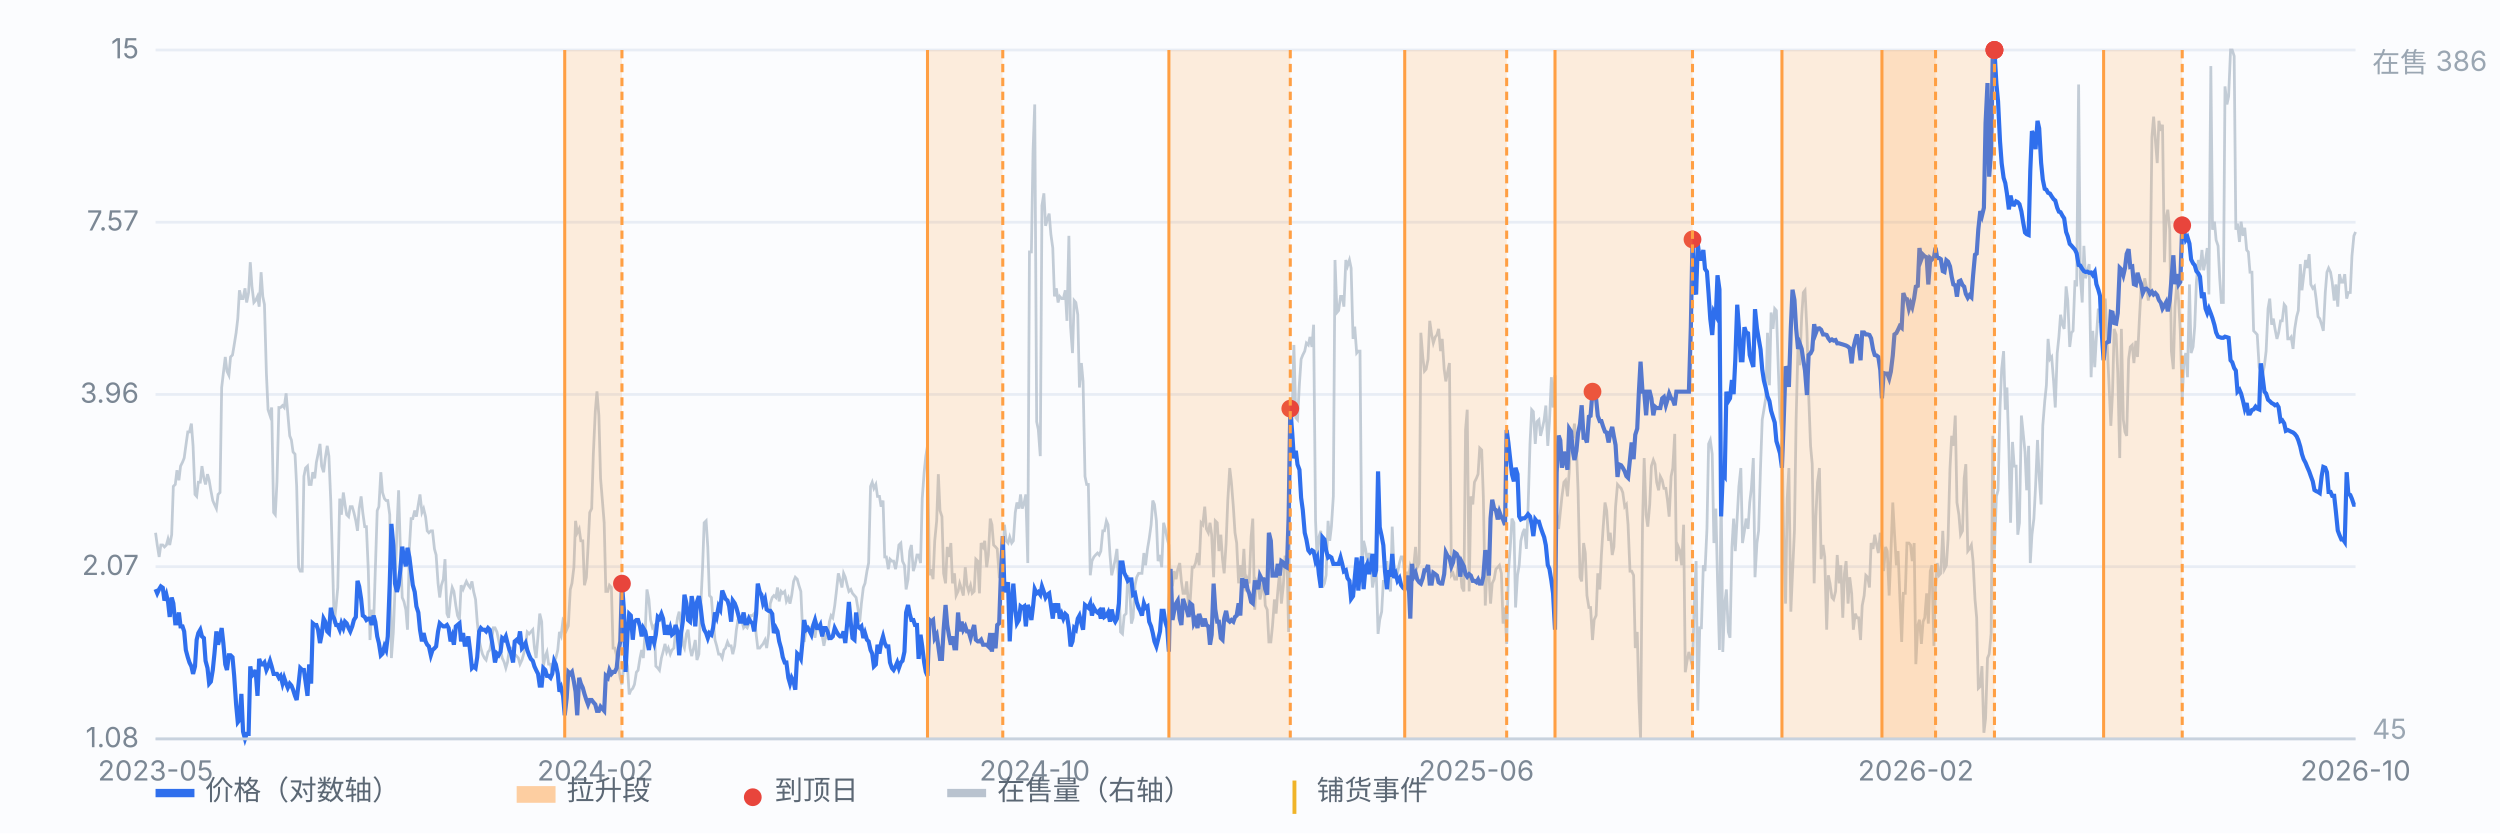
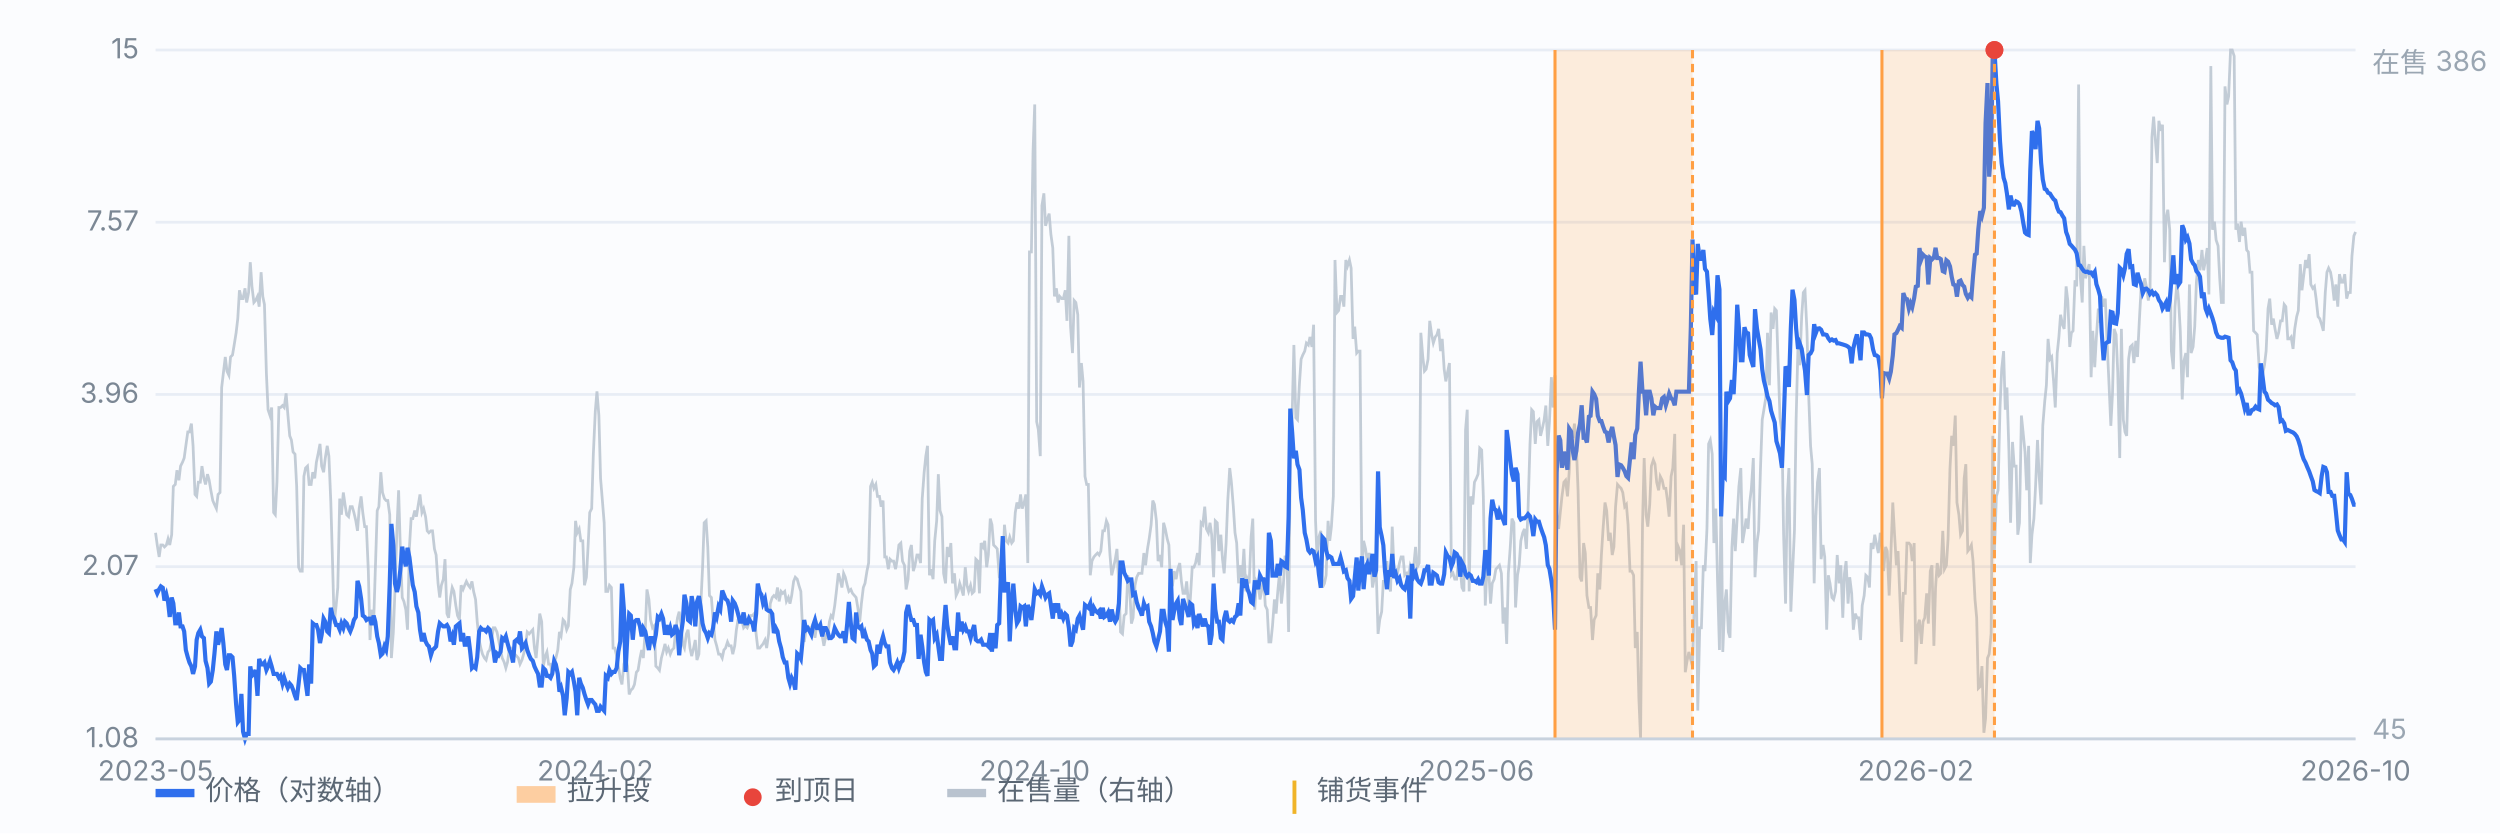
<svg xmlns="http://www.w3.org/2000/svg" viewBox="0 0 900 300" preserveAspectRatio="xMidYMid meet" style="width:100%;max-width:900px;height:auto;display:block" font-family="-apple-system,Segoe UI,Microsoft YaHei,sans-serif" font-size="10">
  <rect x="0" y="0" width="900" height="300" fill="#fbfcfe" />
  <line x1="56" y1="266.0" x2="848" y2="266.0" stroke="#e8edf5" stroke-width="1" />
  <text x="50" y="269.0" text-anchor="end" fill="#7b8794">1.08</text>
  <line x1="56" y1="204.0" x2="848" y2="204.0" stroke="#e8edf5" stroke-width="1" />
  <text x="50" y="207.0" text-anchor="end" fill="#7b8794">2.07</text>
  <line x1="56" y1="142.0" x2="848" y2="142.0" stroke="#e8edf5" stroke-width="1" />
  <text x="50" y="145.0" text-anchor="end" fill="#7b8794">3.96</text>
  <line x1="56" y1="80.0" x2="848" y2="80.0" stroke="#e8edf5" stroke-width="1" />
  <text x="50" y="83.0" text-anchor="end" fill="#7b8794">7.57</text>
  <line x1="56" y1="18.0" x2="848" y2="18.0" stroke="#e8edf5" stroke-width="1" />
  <text x="50" y="21.0" text-anchor="end" fill="#7b8794">15</text>
  <path d="M56.0 191.8 L56.6 196.2 L57.3 200.5 L57.9 196.2 L58.6 196.2 L59.2 196.9 L59.9 196.2 L60.5 194.0 L61.1 196.2 L61.8 192.5 L62.4 175.1 L63.1 174.4 L63.7 169.3 L64.4 172.9 L65.0 167.8 L65.7 166.4 L66.3 164.9 L66.9 160.5 L67.6 155.5 L68.2 155.5 L68.9 152.5 L69.5 160.5 L70.2 178.0 L70.8 178.7 L71.4 173.6 L72.1 173.6 L72.7 167.8 L73.4 172.2 L74.0 174.4 L74.7 170.7 L75.3 172.9 L75.9 176.5 L76.6 180.2 L77.2 181.6 L77.9 183.1 L78.5 178.0 L79.2 177.3 L79.8 139.5 L80.4 134.4 L81.1 128.5 L81.7 133.6 L82.4 135.1 L83.0 128.5 L83.7 127.8 L84.3 124.2 L85.0 119.8 L85.6 114.7 L86.2 104.5 L86.9 107.5 L87.5 107.5 L88.2 103.8 L88.8 108.9 L89.5 105.3 L90.1 94.4 L90.7 103.1 L91.4 108.9 L92.0 108.2 L92.7 106.7 L93.3 110.4 L94.0 98.0 L94.6 106.7 L95.2 109.6 L95.9 134.4 L96.5 147.5 L97.2 149.6 L97.8 146.7 L98.5 184.5 L99.1 185.3 L99.7 173.6 L100.4 146.7 L101.0 146.7 L101.7 146.0 L102.3 146.7 L103.0 141.6 L103.6 148.9 L104.3 156.9 L104.9 158.4 L105.5 162.7 L106.2 163.5 L106.8 175.1 L107.5 204.2 L108.1 205.6 L108.8 205.6 L109.4 171.5 L110.0 168.5 L110.7 167.8 L111.3 174.4 L112.0 174.4 L112.6 170.0 L113.3 172.2 L113.9 166.4 L114.5 163.5 L115.2 159.8 L115.8 167.8 L116.5 170.0 L117.1 164.9 L117.8 160.5 L118.4 164.2 L119.1 180.9 L119.7 202.0 L120.3 224.5 L121.0 218.0 L121.6 211.5 L122.3 179.5 L122.9 185.3 L123.6 177.3 L124.2 181.6 L124.8 185.3 L125.5 186.0 L126.1 182.4 L126.8 182.4 L127.4 184.5 L128.1 187.5 L128.7 191.1 L129.3 183.1 L130.0 178.7 L130.6 184.5 L131.3 189.6 L131.9 189.6 L132.6 205.6 L133.2 230.4 L133.8 219.5 L134.5 224.5 L135.1 205.6 L135.8 183.8 L136.4 182.4 L137.1 170.0 L137.7 177.3 L138.4 179.5 L139.0 180.2 L139.6 180.2 L140.3 185.3 L140.9 236.9 L141.6 227.5 L142.2 212.2 L142.9 190.4 L143.5 176.5 L144.1 196.9 L144.8 215.1 L145.4 216.5 L146.1 219.5 L146.7 226.7 L147.4 196.9 L148.0 186.7 L148.6 186.7 L149.3 183.8 L149.9 186.0 L150.6 181.6 L151.2 178.0 L151.9 184.5 L152.5 183.1 L153.2 186.0 L153.8 191.1 L154.4 191.8 L155.1 191.1 L155.7 191.1 L156.4 197.6 L157.0 199.8 L157.7 210.0 L158.3 215.1 L158.9 210.7 L159.6 208.5 L160.2 201.3 L160.9 220.9 L161.5 222.4 L162.2 215.1 L162.8 211.5 L163.4 212.9 L164.1 218.0 L164.7 221.6 L165.4 223.1 L166.0 210.7 L166.7 212.2 L167.3 210.7 L167.9 209.3 L168.6 210.7 L169.2 211.5 L169.9 209.3 L170.5 212.9 L171.2 215.8 L171.8 223.8 L172.5 230.4 L173.1 233.3 L173.7 235.5 L174.4 236.9 L175.0 237.6 L175.7 234.7 L176.3 234.0 L177.0 230.4 L177.6 226.0 L178.2 226.0 L178.9 227.5 L179.5 230.4 L180.2 234.0 L180.8 236.9 L181.5 238.4 L182.1 240.5 L182.7 238.4 L183.4 233.3 L184.0 233.3 L184.7 233.3 L185.3 235.5 L186.0 236.2 L186.6 236.9 L187.2 239.1 L187.9 237.6 L188.5 235.5 L189.2 232.5 L189.8 227.5 L190.5 228.2 L191.1 227.5 L191.8 226.7 L192.4 233.3 L193.0 236.9 L193.7 228.9 L194.3 220.9 L195.0 223.8 L195.6 239.8 L196.3 236.2 L196.9 234.7 L197.5 239.1 L198.2 239.1 L198.8 242.7 L199.5 238.4 L200.1 236.9 L200.8 234.0 L201.4 227.5 L202.0 228.9 L202.7 223.1 L203.3 223.8 L204.0 226.7 L204.6 225.3 L205.3 212.2 L205.9 210.0 L206.6 204.2 L207.2 187.5 L207.8 191.8 L208.5 190.4 L209.1 194.7 L209.8 194.7 L210.4 210.7 L211.1 207.8 L211.7 196.9 L212.3 184.5 L213.0 183.1 L213.6 163.5 L214.3 148.2 L214.9 140.9 L215.6 149.6 L216.2 172.2 L216.8 179.5 L217.5 188.2 L218.1 212.9 L218.8 212.9 L219.4 210.7 L220.1 211.5 L220.7 233.3 L221.3 233.3 L222.0 236.2 L222.6 239.8 L223.3 244.2 L223.9 246.4 L224.6 239.1 L225.2 236.9 L225.9 239.8 L226.5 250.0 L227.1 248.5 L227.8 247.8 L228.4 246.4 L229.1 242.0 L229.7 241.3 L230.4 236.9 L231.0 234.0 L231.6 236.9 L232.3 226.7 L232.9 212.2 L233.6 215.8 L234.2 223.1 L234.9 226.0 L235.5 225.3 L236.1 239.8 L236.8 240.5 L237.4 241.3 L238.1 236.9 L238.7 234.7 L239.4 231.8 L240.0 234.7 L240.6 233.3 L241.3 235.5 L241.9 234.0 L242.6 233.3 L243.2 227.5 L243.9 222.4 L244.5 220.2 L245.2 225.3 L245.8 231.8 L246.4 233.3 L247.1 228.2 L247.7 226.7 L248.4 233.3 L249.0 236.2 L249.7 233.3 L250.3 230.4 L250.9 237.6 L251.6 235.5 L252.2 219.5 L252.9 204.9 L253.5 188.2 L254.2 187.5 L254.8 196.9 L255.4 214.4 L256.1 215.1 L256.7 223.1 L257.4 230.4 L258.0 232.5 L258.7 235.5 L259.3 235.5 L260.0 236.9 L260.6 234.0 L261.2 233.3 L261.9 231.1 L262.5 232.5 L263.2 232.5 L263.8 235.5 L264.5 232.5 L265.1 226.7 L265.7 223.1 L266.4 222.4 L267.0 223.1 L267.7 226.0 L268.3 225.3 L269.0 226.0 L269.6 224.5 L270.2 221.6 L270.9 221.6 L271.5 220.9 L272.2 228.2 L272.8 233.3 L273.5 233.3 L274.1 232.5 L274.7 231.8 L275.4 230.4 L276.0 233.3 L276.7 228.2 L277.3 217.3 L278.0 215.1 L278.6 214.4 L279.3 215.1 L279.9 211.5 L280.5 216.5 L281.2 212.9 L281.8 213.6 L282.5 212.9 L283.1 216.5 L283.8 215.1 L284.4 217.3 L285.0 214.4 L285.7 209.3 L286.3 207.8 L287.0 208.5 L287.6 210.7 L288.3 212.9 L288.9 226.0 L289.5 231.1 L290.2 226.7 L290.8 226.7 L291.5 226.0 L292.1 227.5 L292.8 224.5 L293.4 229.6 L294.1 224.5 L294.7 226.0 L295.3 227.5 L296.0 228.9 L296.6 232.5 L297.3 228.9 L297.9 229.6 L298.6 223.8 L299.2 221.6 L299.8 222.4 L300.5 218.0 L301.1 212.9 L301.8 206.4 L302.4 208.5 L303.1 211.5 L303.7 206.4 L304.3 207.8 L305.0 210.7 L305.6 212.9 L306.3 212.2 L306.9 213.6 L307.6 214.4 L308.2 215.1 L308.8 218.7 L309.5 223.8 L310.1 217.3 L310.8 211.5 L311.4 210.0 L312.1 205.6 L312.7 202.7 L313.4 175.1 L314.0 173.6 L314.6 175.8 L315.3 174.4 L315.9 178.7 L316.6 178.7 L317.2 182.4 L317.9 180.2 L318.5 200.5 L319.1 200.5 L319.8 204.9 L320.4 201.3 L321.1 202.0 L321.7 202.0 L322.4 204.9 L323.0 201.3 L323.6 196.2 L324.3 195.5 L324.9 202.0 L325.6 203.5 L326.2 212.2 L326.9 208.5 L327.5 198.4 L328.1 196.2 L328.8 205.6 L329.4 203.5 L330.1 199.8 L330.7 199.8 L331.4 202.7 L332.0 179.5 L332.7 170.0 L333.3 164.2 L333.9 160.5 L334.6 207.1 L335.2 204.9 L335.9 208.5 L336.5 194.7 L337.2 187.5 L337.8 170.7 L338.4 183.8 L339.1 186.0 L339.7 206.4 L340.4 210.0 L341.0 196.9 L341.7 200.5 L342.3 195.5 L342.9 210.0 L343.6 206.4 L344.2 214.4 L344.9 212.9 L345.5 210.0 L346.2 212.2 L346.8 214.4 L347.5 204.2 L348.1 210.7 L348.7 212.9 L349.4 210.7 L350.0 213.6 L350.7 212.9 L351.3 201.3 L352.0 202.0 L352.6 213.6 L353.2 195.5 L353.9 196.9 L354.5 194.7 L355.2 204.2 L355.8 199.8 L356.5 186.7 L357.1 188.9 L357.7 196.2 L358.4 196.9 L359.0 197.6 L359.7 207.1 L360.3 206.4 L361.0 205.6 L361.6 188.9 L362.2 194.7 L362.9 195.5 L363.5 193.3 L364.2 195.5 L364.8 194.7 L365.5 184.5 L366.1 180.9 L366.8 183.1 L367.4 178.0 L368.0 183.1 L368.7 180.9 L369.3 178.0 L370.0 202.7 L370.6 90.7 L371.3 90.7 L371.9 54.4 L372.5 37.6 L373.2 151.8 L373.8 154.7 L374.5 164.2 L375.1 74.0 L375.8 69.6 L376.4 81.3 L377.0 79.1 L377.7 76.9 L378.3 84.2 L379.0 89.3 L379.6 106.7 L380.3 103.8 L380.9 108.9 L381.5 106.7 L382.2 107.5 L382.8 107.5 L383.5 104.5 L384.1 115.5 L384.8 84.9 L385.4 117.6 L386.1 127.1 L386.7 108.2 L387.3 108.9 L388.0 113.3 L388.6 139.5 L389.3 130.7 L389.9 137.3 L390.6 171.5 L391.2 174.4 L391.8 174.4 L392.5 207.1 L393.1 202.0 L393.8 200.5 L394.4 199.8 L395.1 199.1 L395.7 199.8 L396.3 198.4 L397.0 191.1 L397.6 191.1 L398.3 187.5 L398.9 188.9 L399.6 199.8 L400.2 207.1 L400.9 204.2 L401.5 201.3 L402.1 197.6 L402.8 210.7 L403.4 227.5 L404.1 228.2 L404.7 221.6 L405.4 220.9 L406.0 207.1 L406.6 210.0 L407.3 224.5 L407.9 222.4 L408.6 210.7 L409.2 207.8 L409.9 206.4 L410.5 206.4 L411.1 206.4 L411.8 199.1 L412.4 203.5 L413.1 197.6 L413.7 194.0 L414.4 188.9 L415.0 180.2 L415.6 181.6 L416.3 187.5 L416.9 202.0 L417.6 199.8 L418.2 204.2 L418.9 188.2 L419.5 190.4 L420.2 194.0 L420.8 196.2 L421.4 211.5 L422.1 210.7 L422.7 205.6 L423.4 208.5 L424.0 204.9 L424.7 202.7 L425.3 209.3 L425.9 213.6 L426.6 213.6 L427.2 209.3 L427.9 218.0 L428.5 215.8 L429.2 204.2 L429.8 204.2 L430.4 202.7 L431.1 199.1 L431.7 203.5 L432.4 188.2 L433.0 188.9 L433.7 182.4 L434.3 190.4 L435.0 191.8 L435.6 188.2 L436.2 192.5 L436.9 207.8 L437.5 187.5 L438.2 188.2 L438.8 198.4 L439.5 192.5 L440.1 201.3 L440.7 206.4 L441.4 195.5 L442.0 180.2 L442.7 168.5 L443.3 173.6 L444.0 182.4 L444.6 191.8 L445.2 195.5 L445.9 210.0 L446.5 203.5 L447.2 207.8 L447.8 197.6 L448.5 212.9 L449.1 208.5 L449.7 210.0 L450.4 193.3 L451.0 186.7 L451.7 219.5 L452.3 209.3 L453.0 210.7 L453.6 215.8 L454.3 212.2 L454.9 207.8 L455.5 218.0 L456.2 219.5 L456.8 231.1 L457.5 231.1 L458.1 225.3 L458.8 215.8 L459.4 220.9 L460.0 212.9 L460.7 205.6 L461.3 217.3 L462.0 210.7 L462.6 200.5 L463.3 200.5 L463.9 227.5 L464.5 163.5 L465.2 148.2 L465.8 124.2 L466.5 150.4 L467.1 151.1 L467.8 138.0 L468.4 129.3 L469.0 127.8 L469.7 126.4 L470.3 123.5 L471.0 124.2 L471.6 121.3 L472.3 124.9 L472.9 116.9 L473.6 187.5 L474.2 202.0 L474.8 193.3 L475.5 191.1 L476.1 211.5 L476.8 210.0 L477.4 207.1 L478.1 187.5 L478.7 194.7 L479.3 189.6 L480.0 178.7 L480.6 93.6 L481.3 112.5 L481.9 111.8 L482.6 106.7 L483.2 106.7 L483.8 110.4 L484.5 93.6 L485.1 95.8 L485.8 93.6 L486.4 96.5 L487.1 122.0 L487.7 117.6 L488.4 127.1 L489.0 126.4 L489.6 126.4 L490.3 206.4 L490.9 194.7 L491.6 197.6 L492.2 202.0 L492.9 199.1 L493.5 201.3 L494.1 211.5 L494.8 207.8 L495.4 204.2 L496.1 228.2 L496.7 223.1 L497.4 220.2 L498.0 209.3 L498.6 209.3 L499.3 202.0 L499.9 210.7 L500.6 212.9 L501.2 189.6 L501.9 206.4 L502.5 206.4 L503.1 206.4 L503.8 202.7 L504.4 200.5 L505.1 200.5 L505.7 207.1 L506.4 206.4 L507.0 208.5 L507.7 203.5 L508.3 204.9 L508.9 204.2 L509.6 196.9 L510.2 204.2 L510.9 202.7 L511.5 119.8 L512.2 128.5 L512.8 133.6 L513.4 132.9 L514.1 129.3 L514.7 115.5 L515.4 120.5 L516.0 123.5 L516.7 121.3 L517.3 120.5 L517.9 118.4 L518.6 126.4 L519.2 122.0 L519.9 132.9 L520.5 137.3 L521.2 133.6 L521.8 130.7 L522.5 207.1 L523.1 206.4 L523.7 208.5 L524.4 208.5 L525.0 202.0 L525.7 204.9 L526.3 211.5 L527.0 212.9 L527.6 154.7 L528.2 147.5 L528.9 212.9 L529.5 178.7 L530.2 181.6 L530.8 173.6 L531.5 172.2 L532.1 170.7 L532.7 161.3 L533.4 162.0 L534.0 178.7 L534.7 218.0 L535.3 204.9 L536.0 206.4 L536.6 217.3 L537.2 210.0 L537.9 208.5 L538.5 204.9 L539.2 204.2 L539.8 203.5 L540.5 206.4 L541.1 224.5 L541.8 218.7 L542.4 231.8 L543.0 206.4 L543.7 196.9 L544.3 186.7 L545.0 188.2 L545.6 218.7 L546.3 207.1 L546.9 203.5 L547.5 194.7 L548.2 191.8 L548.8 190.4 L549.5 197.6 L550.1 183.1 L550.8 159.8 L551.4 147.5 L552.0 148.2 L552.7 159.8 L553.3 151.8 L554.0 151.1 L554.6 156.9 L555.3 154.0 L555.9 151.1 L556.5 146.0 L557.2 160.5 L557.8 151.8 L558.5 135.8 L559.1 146.7 L559.8 135.1 L560.4 184.5 L561.1 190.4 L561.7 184.5 L562.3 178.7 L563.0 173.6 L563.6 172.9 L564.3 178.7 L564.9 170.0 L565.6 154.7 L566.2 157.6 L566.8 152.5 L567.5 161.3 L568.1 176.5 L568.8 207.8 L569.4 209.3 L570.1 195.5 L570.7 199.1 L571.3 214.4 L572.0 218.7 L572.6 218.7 L573.3 230.4 L573.9 223.1 L574.6 221.6 L575.2 206.4 L575.9 212.2 L576.5 199.8 L577.1 190.4 L577.8 180.9 L578.4 183.8 L579.1 194.7 L579.7 191.8 L580.4 199.8 L581.0 196.9 L581.6 182.4 L582.3 174.4 L582.9 175.1 L583.6 175.8 L584.2 177.3 L584.9 182.4 L585.5 181.6 L586.1 188.9 L586.8 205.6 L587.4 205.6 L588.1 207.1 L588.7 233.3 L589.4 227.5 L590.0 251.5 L590.6 266.0 L591.3 188.9 L591.9 164.9 L592.6 185.3 L593.2 189.6 L593.9 181.6 L594.5 167.8 L595.2 165.6 L595.8 167.1 L596.4 173.6 L597.1 176.5 L597.7 171.5 L598.4 172.9 L599.0 175.8 L599.7 175.8 L600.3 180.2 L600.9 186.0 L601.6 171.5 L602.2 168.5 L602.9 156.2 L603.5 202.0 L604.2 196.9 L604.8 198.4 L605.4 203.5 L606.1 188.9 L606.7 242.0 L607.4 237.6 L608.0 234.7 L608.7 237.6 L609.3 239.8 L609.9 218.7 L610.6 202.0 L611.2 255.8 L611.9 226.0 L612.5 226.0 L613.2 203.5 L613.8 205.6 L614.5 190.4 L615.1 159.8 L615.7 158.4 L616.4 163.5 L617.0 195.5 L617.7 183.1 L618.3 208.5 L619.0 234.0 L619.6 175.1 L620.2 234.7 L620.9 217.3 L621.5 212.2 L622.2 227.5 L622.8 229.6 L623.5 196.9 L624.1 186.7 L624.7 198.4 L625.4 186.0 L626.0 175.1 L626.7 168.5 L627.3 195.5 L628.0 191.1 L628.6 186.7 L629.3 190.4 L629.9 180.9 L630.5 175.8 L631.2 164.9 L631.8 207.8 L632.5 195.5 L633.1 191.1 L633.8 167.8 L634.4 151.1 L635.0 147.5 L635.7 143.1 L636.3 119.8 L637.0 138.7 L637.6 112.5 L638.3 118.4 L638.9 111.1 L639.5 111.8 L640.2 132.9 L640.8 150.4 L641.5 155.5 L642.1 192.5 L642.8 217.3 L643.4 179.5 L644.0 168.5 L644.7 220.2 L645.3 206.4 L646.0 191.1 L646.6 151.1 L647.3 123.5 L647.9 131.5 L648.6 114.0 L649.2 105.3 L649.8 104.5 L650.5 119.1 L651.1 141.6 L651.8 160.5 L652.4 167.1 L653.1 210.0 L653.7 186.0 L654.3 173.6 L655.0 168.5 L655.6 201.3 L656.3 196.2 L656.9 200.5 L657.6 226.7 L658.2 207.1 L658.8 210.0 L659.5 215.1 L660.1 215.8 L660.8 212.9 L661.4 199.8 L662.1 210.0 L662.7 203.5 L663.4 222.4 L664.0 206.4 L664.6 202.0 L665.3 217.3 L665.9 207.8 L666.6 213.6 L667.2 226.7 L667.9 220.9 L668.5 222.4 L669.1 222.4 L669.8 230.4 L670.4 218.0 L671.1 214.4 L671.7 207.1 L672.4 207.8 L673.0 211.5 L673.6 195.5 L674.3 197.6 L674.9 192.5 L675.6 196.2 L676.2 199.1 L676.9 191.8 L677.5 196.9 L678.1 205.6 L678.8 196.9 L679.4 198.4 L680.1 214.4 L680.7 199.8 L681.4 180.9 L682.0 191.8 L682.7 203.5 L683.3 198.4 L683.9 213.6 L684.6 231.1 L685.2 213.6 L685.9 213.6 L686.5 195.5 L687.2 195.5 L687.8 196.2 L688.4 202.0 L689.1 195.5 L689.7 239.1 L690.4 225.3 L691.0 223.1 L691.7 231.8 L692.3 223.8 L692.9 222.4 L693.6 213.6 L694.2 224.5 L694.9 205.6 L695.5 203.5 L696.2 232.5 L696.8 211.5 L697.4 202.7 L698.1 207.1 L698.7 206.4 L699.4 191.1 L700.0 204.9 L700.7 203.5 L701.3 194.0 L702.0 168.5 L702.6 156.9 L703.2 160.5 L703.9 149.6 L704.5 180.9 L705.2 185.3 L705.8 192.5 L706.5 191.1 L707.1 172.2 L707.7 167.1 L708.4 198.4 L709.0 197.6 L709.7 196.2 L710.3 202.0 L711.0 215.8 L711.6 222.4 L712.2 247.8 L712.9 247.1 L713.5 239.8 L714.2 263.8 L714.8 258.7 L715.5 236.9 L716.1 235.5 L716.8 228.2 L717.4 156.9 L718.0 198.4 L718.7 178.7 L719.3 176.5 L720.0 146.7 L720.6 132.9 L721.3 126.4 L721.9 147.5 L722.5 139.5 L723.2 162.0 L723.8 188.2 L724.5 159.1 L725.1 167.8 L725.8 167.8 L726.4 192.5 L727.0 188.2 L727.7 149.6 L728.3 155.5 L729.0 162.7 L729.6 176.5 L730.3 160.5 L730.9 202.7 L731.5 192.5 L732.2 186.7 L732.8 175.1 L733.5 158.4 L734.1 171.5 L734.8 181.6 L735.4 153.3 L736.1 144.5 L736.7 138.7 L737.3 122.0 L738.0 129.3 L738.6 128.5 L739.3 137.3 L739.9 146.7 L740.6 127.1 L741.2 121.3 L741.8 113.3 L742.5 116.9 L743.1 118.4 L743.8 103.1 L744.4 108.2 L745.1 124.9 L745.7 119.8 L746.3 119.1 L747.0 100.9 L747.6 103.1 L748.3 30.4 L748.9 99.5 L749.6 108.9 L750.2 88.5 L750.8 100.2 L751.5 97.3 L752.1 95.1 L752.8 135.8 L753.4 119.1 L754.1 132.2 L754.7 121.3 L755.4 111.1 L756.0 116.2 L756.6 106.7 L757.3 110.4 L757.9 107.5 L758.6 124.2 L759.2 137.3 L759.9 153.3 L760.5 141.6 L761.1 118.4 L761.8 120.5 L762.4 134.4 L763.1 164.9 L763.7 118.4 L764.4 151.1 L765.0 155.5 L765.6 156.9 L766.3 129.3 L766.9 124.9 L767.6 124.2 L768.2 130.7 L768.9 122.7 L769.5 128.5 L770.2 114.7 L770.8 103.8 L771.4 104.5 L772.1 100.2 L772.7 103.1 L773.4 108.2 L774.0 104.5 L774.7 49.3 L775.3 42.0 L775.9 50.0 L776.6 58.7 L777.2 43.5 L777.9 47.1 L778.5 44.9 L779.2 94.4 L779.8 78.4 L780.4 75.5 L781.1 82.7 L781.7 126.4 L782.4 132.9 L783.0 110.4 L783.7 101.6 L784.3 108.2 L784.9 119.1 L785.6 143.8 L786.2 130.0 L786.9 127.1 L787.5 135.8 L788.2 102.4 L788.8 127.1 L789.5 124.9 L790.1 117.6 L790.7 101.6 L791.4 93.6 L792.0 97.3 L792.7 90.0 L793.3 97.3 L794.0 93.6 L794.6 89.3 L795.2 106.0 L795.9 23.8 L796.5 82.7 L797.2 79.8 L797.8 86.4 L798.5 88.5 L799.1 100.2 L799.7 108.9 L800.4 108.9 L801.0 31.1 L801.7 37.6 L802.3 34.7 L803.0 18.0 L803.6 18.0 L804.3 20.2 L804.9 82.7 L805.5 80.5 L806.2 87.1 L806.8 79.8 L807.5 84.9 L808.1 82.0 L808.8 90.0 L809.4 90.7 L810.0 98.0 L810.7 98.0 L811.3 119.1 L812.0 119.8 L812.6 120.5 L813.3 132.2 L813.9 133.6 L814.5 135.1 L815.2 131.5 L815.8 126.4 L816.5 111.1 L817.1 107.5 L817.8 116.9 L818.4 114.7 L819.0 118.4 L819.7 122.0 L820.3 119.8 L821.0 115.5 L821.6 115.5 L822.3 109.6 L822.9 110.4 L823.6 122.0 L824.2 122.0 L824.8 121.3 L825.5 125.6 L826.1 118.4 L826.8 114.0 L827.4 111.8 L828.1 95.1 L828.7 104.5 L829.3 99.5 L830.0 93.6 L830.6 96.5 L831.3 91.5 L831.9 102.4 L832.6 103.8 L833.2 103.1 L833.8 107.5 L834.5 114.0 L835.1 114.7 L835.8 116.9 L836.4 119.1 L837.1 105.3 L837.7 98.0 L838.3 96.5 L839.0 98.0 L839.6 101.6 L840.3 108.2 L840.9 102.4 L841.6 110.4 L842.2 98.7 L842.9 101.6 L843.5 101.6 L844.1 98.7 L844.8 107.5 L845.4 105.3 L846.1 105.3 L846.7 92.2 L847.4 84.9 L848.0 83.5" fill="none" stroke="#b9c3cf" stroke-width="1" opacity="0.85" />
  <text x="854" y="26" fill="#9aa6b2">在售 386</text>
  <text x="854" y="266" fill="#9aa6b2">45</text>
  <path d="M56.0 212.1 L56.6 213.6 L57.3 212.1 L57.9 211.1 L58.6 211.6 L59.2 216.2 L59.9 214.1 L60.5 216.7 L61.1 222.1 L61.8 215.1 L62.4 217.2 L63.1 224.4 L63.7 224.4 L64.4 220.5 L65.0 225.5 L65.7 225.5 L66.3 227.3 L66.9 234.0 L67.6 236.6 L68.2 238.5 L68.9 239.9 L69.5 242.6 L70.2 239.9 L70.8 230.3 L71.4 227.9 L72.1 226.7 L72.7 229.1 L73.4 229.7 L74.0 237.9 L74.7 240.5 L75.3 246.1 L75.9 245.4 L76.6 241.2 L77.2 235.3 L77.9 227.3 L78.5 232.1 L79.2 229.1 L79.8 226.1 L80.4 231.5 L81.1 239.2 L81.7 241.2 L82.4 235.9 L83.0 235.9 L83.7 236.6 L84.3 243.3 L85.0 253.6 L85.6 260.0 L86.2 259.2 L86.9 249.8 L87.5 263.4 L88.2 266.0 L88.8 264.2 L89.5 264.2 L90.1 239.9 L90.7 243.3 L91.4 242.6 L92.0 241.2 L92.7 250.5 L93.3 237.2 L94.0 239.2 L94.6 239.2 L95.2 238.5 L95.9 241.2 L96.5 239.9 L97.2 237.9 L97.8 239.9 L98.5 242.6 L99.1 242.6 L99.7 242.6 L100.4 244.0 L101.0 243.3 L101.7 246.1 L102.3 244.0 L103.0 246.1 L103.6 247.6 L104.3 246.1 L104.9 246.8 L105.5 248.3 L106.2 250.5 L106.8 252.0 L107.5 246.1 L108.1 240.5 L108.8 241.2 L109.4 241.2 L110.0 245.4 L110.7 250.5 L111.3 239.2 L112.0 246.1 L112.6 224.4 L113.3 225.0 L113.9 225.0 L114.5 226.7 L115.2 231.5 L115.8 228.5 L116.5 222.7 L117.1 223.8 L117.8 227.3 L118.4 227.9 L119.1 218.8 L119.7 221.6 L120.3 222.7 L121.0 225.0 L121.6 225.0 L122.3 226.7 L122.9 224.4 L123.6 226.1 L124.2 223.8 L124.8 224.4 L125.5 226.1 L126.1 227.3 L126.8 225.5 L127.4 223.2 L128.1 222.1 L128.7 209.1 L129.3 211.1 L130.0 215.6 L130.6 221.6 L131.3 222.1 L131.9 223.2 L132.6 222.7 L133.2 222.7 L133.8 225.0 L134.5 221.6 L135.1 223.8 L135.8 229.1 L136.4 231.5 L137.1 235.9 L137.7 235.3 L138.4 232.7 L139.0 234.0 L139.6 229.1 L140.3 210.1 L140.9 188.6 L141.6 196.3 L142.2 210.1 L142.9 213.1 L143.5 210.6 L144.1 205.3 L144.8 196.8 L145.4 200.7 L146.1 203.9 L146.7 197.2 L147.4 200.7 L148.0 205.7 L148.6 210.6 L149.3 213.1 L149.9 218.3 L150.6 220.5 L151.2 226.7 L151.9 230.9 L152.5 227.9 L153.2 230.9 L153.8 232.1 L154.4 232.7 L155.1 235.9 L155.7 234.0 L156.4 233.4 L157.0 232.7 L157.7 227.3 L158.3 224.4 L158.9 225.0 L159.6 225.5 L160.2 225.5 L160.9 225.0 L161.5 226.1 L162.2 230.9 L162.8 229.1 L163.4 232.1 L164.1 225.5 L164.7 225.0 L165.4 224.4 L166.0 230.9 L166.7 227.9 L167.3 232.1 L167.9 232.1 L168.6 229.1 L169.2 234.0 L169.9 240.5 L170.5 239.9 L171.2 240.5 L171.8 236.6 L172.5 227.3 L173.1 226.1 L173.7 226.7 L174.4 226.7 L175.0 227.3 L175.7 226.1 L176.3 226.7 L177.0 230.3 L177.6 234.0 L178.2 238.5 L178.9 235.3 L179.5 235.9 L180.2 234.6 L180.8 229.7 L181.5 230.3 L182.1 229.1 L182.7 231.5 L183.4 234.0 L184.0 235.3 L184.7 238.5 L185.3 230.9 L186.0 230.3 L186.6 230.9 L187.2 227.3 L187.9 233.4 L188.5 232.7 L189.2 231.5 L189.8 234.0 L190.5 235.9 L191.1 237.2 L191.8 237.9 L192.4 239.9 L193.0 241.2 L193.7 242.6 L194.3 246.8 L195.0 246.8 L195.6 240.5 L196.3 241.2 L196.9 243.3 L197.5 243.3 L198.2 244.0 L198.8 242.6 L199.5 237.9 L200.1 239.2 L200.8 242.6 L201.4 249.0 L202.0 247.6 L202.7 250.5 L203.3 257.5 L204.0 251.3 L204.6 241.9 L205.3 242.6 L205.9 241.9 L206.6 245.4 L207.2 249.0 L207.8 257.5 L208.5 244.0 L209.1 246.1 L209.8 247.6 L210.4 249.8 L211.1 252.0 L211.7 253.6 L212.3 252.0 L213.0 252.0 L213.6 252.8 L214.3 253.6 L214.9 255.9 L215.6 255.9 L216.2 254.4 L216.8 255.1 L217.5 255.9 L218.1 243.3 L218.8 244.0 L219.4 241.2 L220.1 242.6 L220.7 241.9 L221.3 241.9 L222.0 240.5 L222.6 234.6 L223.3 230.9 L223.9 210.1 L224.6 219.4 L225.2 241.9 L225.9 227.9 L226.5 221.0 L227.1 221.6 L227.8 230.3 L228.4 223.8 L229.1 223.2 L229.7 223.2 L230.4 225.5 L231.0 229.1 L231.6 226.1 L232.3 227.3 L232.9 230.3 L233.6 234.0 L234.2 229.7 L234.9 229.7 L235.5 231.5 L236.1 228.5 L236.8 222.1 L237.4 222.7 L238.1 221.0 L238.7 222.7 L239.4 228.5 L240.0 225.0 L240.6 228.5 L241.3 226.1 L241.9 228.5 L242.6 227.9 L243.2 225.0 L243.9 227.3 L244.5 235.9 L245.2 227.9 L245.8 223.8 L246.4 214.1 L247.1 217.2 L247.7 223.2 L248.4 223.8 L249.0 214.6 L249.7 218.8 L250.3 225.5 L250.9 216.7 L251.6 214.6 L252.2 218.3 L252.9 224.4 L253.5 226.7 L254.2 227.9 L254.8 229.7 L255.4 227.9 L256.1 228.5 L256.7 226.1 L257.4 220.5 L258.0 222.1 L258.7 218.3 L259.3 219.4 L260.0 212.6 L260.6 214.1 L261.2 215.6 L261.9 216.2 L262.5 218.3 L263.2 223.8 L263.8 216.2 L264.5 217.2 L265.1 218.8 L265.7 221.0 L266.4 223.8 L267.0 223.8 L267.7 220.5 L268.3 224.4 L269.0 224.4 L269.6 222.7 L270.2 223.8 L270.9 224.4 L271.5 227.3 L272.2 221.0 L272.8 210.1 L273.5 213.1 L274.1 214.1 L274.7 217.2 L275.4 215.6 L276.0 219.4 L276.7 219.9 L277.3 219.9 L278.0 221.0 L278.6 227.9 L279.3 226.1 L279.9 227.3 L280.5 230.9 L281.2 233.4 L281.8 236.6 L282.5 238.5 L283.1 238.5 L283.8 244.0 L284.4 246.1 L285.0 244.0 L285.7 245.4 L286.3 248.3 L287.0 235.3 L287.6 235.9 L288.3 237.2 L288.9 230.9 L289.5 223.2 L290.2 226.7 L290.8 226.1 L291.5 227.3 L292.1 228.5 L292.8 225.0 L293.4 223.2 L294.1 226.1 L294.7 226.1 L295.3 225.0 L296.0 229.1 L296.6 226.1 L297.3 226.1 L297.9 227.3 L298.6 229.7 L299.2 229.7 L299.8 229.1 L300.5 226.1 L301.1 227.3 L301.8 228.5 L302.4 229.1 L303.1 229.1 L303.7 227.3 L304.3 231.5 L305.0 224.4 L305.6 216.7 L306.3 224.4 L306.9 229.7 L307.6 230.3 L308.2 220.5 L308.8 225.5 L309.5 226.1 L310.1 225.5 L310.8 229.7 L311.4 227.9 L312.1 230.3 L312.7 230.9 L313.4 234.0 L314.0 235.3 L314.6 239.9 L315.3 239.2 L315.9 232.1 L316.6 235.3 L317.2 231.5 L317.9 229.1 L318.5 231.5 L319.1 232.7 L319.8 232.7 L320.4 238.5 L321.1 240.5 L321.7 241.2 L322.4 239.9 L323.0 238.5 L323.6 240.5 L324.3 238.5 L324.9 237.9 L325.6 234.6 L326.2 220.5 L326.9 217.8 L327.5 221.0 L328.1 223.2 L328.8 223.2 L329.4 225.0 L330.1 225.0 L330.7 237.2 L331.4 228.5 L332.0 232.7 L332.7 238.5 L333.3 241.9 L333.9 243.3 L334.6 223.2 L335.2 223.8 L335.9 223.2 L336.5 229.7 L337.2 228.5 L337.8 232.7 L338.4 237.2 L339.1 237.2 L339.7 226.7 L340.4 217.8 L341.0 225.0 L341.7 229.1 L342.3 232.1 L342.9 229.1 L343.6 233.4 L344.2 233.4 L344.9 220.5 L345.5 227.3 L346.2 223.8 L346.8 226.7 L347.5 225.5 L348.1 227.3 L348.7 227.3 L349.4 229.7 L350.0 227.3 L350.7 225.0 L351.3 230.3 L352.0 230.9 L352.6 230.9 L353.2 230.3 L353.9 232.1 L354.5 232.1 L355.2 232.1 L355.8 232.7 L356.5 227.9 L357.1 234.6 L357.7 227.9 L358.4 233.4 L359.0 225.0 L359.7 224.4 L360.3 207.2 L361.0 193.0 L361.6 212.6 L362.2 212.6 L362.9 209.6 L363.5 230.9 L364.2 217.2 L364.8 210.1 L365.5 219.4 L366.1 224.4 L366.8 223.2 L367.4 218.3 L368.0 218.8 L368.7 218.3 L369.3 225.5 L370.0 217.8 L370.6 219.4 L371.3 223.2 L371.9 218.3 L372.5 212.1 L373.2 213.6 L373.8 213.1 L374.5 214.1 L375.1 211.1 L375.8 213.1 L376.4 215.1 L377.0 214.1 L377.7 213.6 L378.3 217.8 L379.0 222.7 L379.6 217.2 L380.3 220.5 L380.9 217.2 L381.5 222.7 L382.2 221.0 L382.8 222.7 L383.5 221.0 L384.1 221.6 L384.8 226.1 L385.4 232.7 L386.1 230.9 L386.7 226.1 L387.3 226.7 L388.0 222.7 L388.6 221.6 L389.3 224.4 L389.9 226.7 L390.6 217.8 L391.2 218.3 L391.8 218.8 L392.5 217.2 L393.1 221.6 L393.8 218.8 L394.4 219.9 L395.1 220.5 L395.7 219.9 L396.3 222.7 L397.0 218.8 L397.6 222.1 L398.3 221.6 L398.9 220.5 L399.6 223.8 L400.2 219.4 L400.9 222.7 L401.5 223.8 L402.1 222.7 L402.8 217.2 L403.4 202.5 L404.1 202.5 L404.7 206.2 L405.4 207.6 L406.0 209.1 L406.6 208.6 L407.3 208.6 L407.9 214.1 L408.6 213.6 L409.2 216.7 L409.9 218.8 L410.5 219.9 L411.1 221.6 L411.8 217.2 L412.4 218.8 L413.1 218.3 L413.7 223.8 L414.4 225.5 L415.0 227.9 L415.6 230.9 L416.3 232.7 L416.9 230.3 L417.6 227.3 L418.2 219.9 L418.9 219.9 L419.5 223.8 L420.2 226.1 L420.8 234.6 L421.4 204.8 L422.1 223.2 L422.7 219.9 L423.4 217.2 L424.0 216.2 L424.7 222.7 L425.3 225.0 L425.9 215.6 L426.6 217.8 L427.2 219.4 L427.9 222.1 L428.5 217.2 L429.2 217.8 L429.8 224.4 L430.4 223.2 L431.1 226.1 L431.7 221.0 L432.4 223.2 L433.0 225.5 L433.7 222.7 L434.3 225.0 L435.0 225.5 L435.6 232.1 L436.2 228.5 L436.9 210.1 L437.5 219.4 L438.2 223.8 L438.8 223.8 L439.5 229.7 L440.1 230.3 L440.7 222.7 L441.4 219.9 L442.0 223.2 L442.7 223.8 L443.3 223.2 L444.0 223.8 L444.6 222.1 L445.2 221.6 L445.9 217.2 L446.5 221.6 L447.2 208.1 L447.8 211.6 L448.5 208.6 L449.1 212.1 L449.7 213.6 L450.4 216.7 L451.0 217.2 L451.7 209.6 L452.3 209.6 L453.0 212.1 L453.6 207.2 L454.3 208.6 L454.9 208.6 L455.5 212.1 L456.2 214.1 L456.8 191.8 L457.5 194.7 L458.1 207.2 L458.8 207.2 L459.4 207.2 L460.0 203.0 L460.7 207.2 L461.3 202.0 L462.0 202.5 L462.6 203.9 L463.3 204.3 L463.9 186.2 L464.5 147.1 L465.2 155.9 L465.8 165.0 L466.5 162.3 L467.1 167.2 L467.8 169.1 L468.4 179.2 L469.0 183.6 L469.7 191.8 L470.3 194.2 L471.0 198.1 L471.6 198.9 L472.3 198.1 L472.9 198.5 L473.6 202.0 L474.2 200.7 L474.8 206.7 L475.5 211.6 L476.1 193.4 L476.8 194.2 L477.4 198.1 L478.1 200.7 L478.7 200.3 L479.3 200.7 L480.0 203.0 L480.6 203.0 L481.3 203.0 L481.9 203.0 L482.6 200.7 L483.2 203.0 L483.8 205.7 L484.5 205.3 L485.1 208.1 L485.8 209.1 L486.4 215.6 L487.1 214.6 L487.7 208.1 L488.4 200.7 L489.0 212.6 L489.6 204.8 L490.3 200.3 L490.9 212.1 L491.6 204.3 L492.2 203.0 L492.9 206.7 L493.5 203.4 L494.1 199.4 L494.8 207.6 L495.4 205.3 L496.1 169.7 L496.7 189.8 L497.4 193.0 L498.0 196.3 L498.6 205.7 L499.3 212.1 L499.9 205.3 L500.6 207.6 L501.2 199.4 L501.9 208.1 L502.5 206.7 L503.1 209.1 L503.8 208.1 L504.4 210.6 L505.1 211.6 L505.7 212.1 L506.4 210.1 L507.0 207.2 L507.7 222.7 L508.3 203.0 L508.9 207.6 L509.6 206.2 L510.2 208.6 L510.9 209.6 L511.5 210.1 L512.2 208.1 L512.8 205.3 L513.4 205.3 L514.1 203.4 L514.7 210.1 L515.4 210.1 L516.0 206.2 L516.7 206.7 L517.3 207.2 L517.9 209.6 L518.6 210.1 L519.2 210.1 L519.9 206.7 L520.5 198.9 L521.2 200.3 L521.8 200.7 L522.5 203.9 L523.1 202.5 L523.7 198.9 L524.4 199.4 L525.0 200.7 L525.7 207.6 L526.3 202.5 L527.0 203.9 L527.6 206.7 L528.2 207.6 L528.9 206.7 L529.5 207.2 L530.2 209.1 L530.8 209.1 L531.5 209.6 L532.1 208.6 L532.7 210.1 L533.4 210.1 L534.0 207.6 L534.7 198.1 L535.3 200.3 L536.0 207.2 L536.6 186.6 L537.2 179.9 L537.9 183.2 L538.5 183.6 L539.2 187.0 L539.8 184.3 L540.5 186.2 L541.1 187.0 L541.8 189.0 L542.4 154.8 L543.0 159.3 L543.7 165.6 L544.3 170.7 L545.0 173.3 L545.6 168.4 L546.3 170.7 L546.9 185.9 L547.5 187.0 L548.2 186.6 L548.8 186.6 L549.5 185.9 L550.1 185.1 L550.8 185.9 L551.4 188.6 L552.0 193.0 L552.7 187.0 L553.3 187.8 L554.0 187.8 L554.6 189.8 L555.3 191.8 L555.9 193.4 L556.5 196.3 L557.2 203.4 L557.8 204.8 L558.5 209.1 L559.1 213.6 L559.8 226.7 L560.4 170.0 L561.1 156.8 L561.7 158.5 L562.3 168.4 L563.0 162.6 L563.6 165.6 L564.3 169.1 L564.9 154.3 L565.6 155.4 L566.2 162.3 L566.8 165.6 L567.5 162.3 L568.1 155.9 L568.8 152.6 L569.4 145.9 L570.1 157.6 L570.7 157.6 L571.3 159.3 L572.0 150.0 L572.6 149.7 L573.3 141.0 L573.9 141.9 L574.6 143.6 L575.2 149.7 L575.9 151.6 L576.5 151.6 L577.1 153.5 L577.8 155.4 L578.4 155.7 L579.1 159.3 L579.7 155.9 L580.4 153.7 L581.0 157.1 L581.6 160.2 L582.3 171.7 L582.9 167.2 L583.6 167.5 L584.2 168.4 L584.9 169.7 L585.5 171.4 L586.1 172.0 L586.8 165.3 L587.4 159.3 L588.1 165.3 L588.7 156.5 L589.4 154.3 L590.0 141.0 L590.6 130.2 L591.3 141.0 L591.9 141.0 L592.6 149.5 L593.2 141.0 L593.9 141.0 L594.5 143.4 L595.2 149.5 L595.8 146.4 L596.4 146.9 L597.1 146.9 L597.7 146.9 L598.4 143.4 L599.0 142.9 L599.7 145.9 L600.3 143.9 L600.9 141.7 L601.6 143.4 L602.2 143.9 L602.9 145.9 L603.5 141.0 L604.2 141.0 L604.8 141.0 L605.4 141.0 L606.1 141.0 L606.7 141.0 L607.4 141.0 L608.0 141.0 L608.7 117.8 L609.3 86.2 L609.9 103.7 L610.6 106.0 L611.2 87.8 L611.9 93.2 L612.5 93.2 L613.2 90.0 L613.8 96.8 L614.5 97.8 L615.1 105.8 L615.7 114.8 L616.4 120.6 L617.0 112.3 L617.7 113.6 L618.3 99.1 L619.0 104.2 L619.6 185.9 L620.2 170.4 L620.9 171.4 L621.5 141.0 L622.2 144.4 L622.8 143.4 L623.5 136.8 L624.1 141.9 L624.7 129.7 L625.4 109.7 L626.0 117.8 L626.7 129.7 L627.3 129.7 L628.0 117.8 L628.6 119.7 L629.3 120.0 L629.9 127.8 L630.5 129.9 L631.2 132.1 L631.8 111.3 L632.5 118.2 L633.1 121.8 L633.8 125.8 L634.4 133.0 L635.0 137.0 L635.7 139.8 L636.3 142.7 L637.0 144.4 L637.6 147.9 L638.3 150.2 L638.9 152.1 L639.5 158.8 L640.2 161.1 L640.8 163.2 L641.5 168.4 L642.1 152.6 L642.8 131.9 L643.4 133.4 L644.0 139.3 L644.7 118.0 L645.3 104.3 L646.0 108.0 L646.6 118.2 L647.3 125.6 L647.9 123.6 L648.6 125.6 L649.2 129.7 L649.8 133.4 L650.5 142.2 L651.1 127.8 L651.8 127.2 L652.4 126.0 L653.1 116.7 L653.7 119.9 L654.3 118.3 L655.0 118.2 L655.6 118.7 L656.3 120.4 L656.9 120.4 L657.6 120.6 L658.2 121.8 L658.8 122.6 L659.5 122.2 L660.1 122.6 L660.8 122.4 L661.4 123.6 L662.1 123.6 L662.7 123.8 L663.4 124.0 L664.0 124.2 L664.6 124.4 L665.3 124.8 L665.9 125.4 L666.6 130.8 L667.2 125.4 L667.9 122.4 L668.5 120.4 L669.1 123.8 L669.8 129.7 L670.4 119.7 L671.1 119.7 L671.7 120.4 L672.4 120.4 L673.0 120.6 L673.6 121.8 L674.3 125.8 L674.9 127.8 L675.6 128.0 L676.2 128.5 L676.9 133.2 L677.5 143.4 L678.1 134.3 L678.8 134.5 L679.4 134.5 L680.1 136.3 L680.7 133.8 L681.4 128.0 L682.0 120.4 L682.7 119.9 L683.3 118.7 L683.9 117.4 L684.6 118.0 L685.2 105.5 L685.9 107.5 L686.5 107.7 L687.2 111.1 L687.8 109.2 L688.4 110.6 L689.1 107.3 L689.7 103.2 L690.4 102.9 L691.0 89.3 L691.7 93.3 L692.3 91.7 L692.9 92.3 L693.6 92.6 L694.2 102.4 L694.9 92.9 L695.5 93.4 L696.2 92.7 L696.8 89.2 L697.4 92.9 L698.1 92.9 L698.7 93.3 L699.4 97.6 L700.0 97.9 L700.7 93.7 L701.3 94.2 L702.0 95.9 L702.6 99.6 L703.2 102.4 L703.9 102.7 L704.5 106.8 L705.2 101.3 L705.8 101.0 L706.5 102.6 L707.1 103.2 L707.7 105.8 L708.4 107.2 L709.0 106.3 L709.7 107.0 L710.3 99.3 L711.0 91.7 L711.6 91.3 L712.2 82.5 L712.9 76.0 L713.5 77.7 L714.2 74.8 L714.8 44.4 L715.5 29.9 L716.1 63.6 L716.8 54.5 L717.4 18.7 L718.0 18.0 L718.7 30.1 L719.3 36.5 L720.0 50.8 L720.6 58.8 L721.3 64.0 L721.9 65.9 L722.5 69.7 L723.2 75.4 L723.8 70.4 L724.5 73.6 L725.1 73.7 L725.8 72.5 L726.4 72.8 L727.0 73.5 L727.7 76.1 L728.3 79.8 L729.0 83.7 L729.6 84.3 L730.3 84.6 L730.9 61.5 L731.5 47.2 L732.2 48.8 L732.8 53.7 L733.5 43.5 L734.1 46.2 L734.8 58.6 L735.4 64.6 L736.1 68.0 L736.7 68.3 L737.3 69.4 L738.0 69.7 L738.6 70.7 L739.3 71.7 L739.9 72.2 L740.6 74.8 L741.2 76.2 L741.8 76.4 L742.5 77.7 L743.1 78.6 L743.8 83.5 L744.4 85.1 L745.1 87.8 L745.7 88.4 L746.3 89.1 L747.0 89.9 L747.6 91.2 L748.3 95.4 L748.9 95.6 L749.6 96.8 L750.2 97.6 L750.8 97.9 L751.5 97.8 L752.1 98.2 L752.8 98.1 L753.4 99.0 L754.1 97.9 L754.7 102.3 L755.4 104.3 L756.0 106.5 L756.6 119.5 L757.3 129.7 L757.9 123.8 L758.6 123.2 L759.2 123.0 L759.9 112.3 L760.5 112.5 L761.1 116.3 L761.8 116.5 L762.4 112.7 L763.1 96.4 L763.7 97.0 L764.4 99.1 L765.0 96.5 L765.6 91.4 L766.3 89.7 L766.9 96.1 L767.6 95.9 L768.2 102.3 L768.9 102.6 L769.5 98.2 L770.2 100.7 L770.8 102.3 L771.4 105.5 L772.1 104.0 L772.7 103.9 L773.4 104.5 L774.0 105.8 L774.7 105.0 L775.3 106.0 L775.9 105.5 L776.6 106.3 L777.2 108.0 L777.9 109.0 L778.5 111.1 L779.2 109.9 L779.8 108.8 L780.4 112.1 L781.1 108.2 L781.7 100.8 L782.4 91.9 L783.0 102.3 L783.7 98.7 L784.3 102.4 L784.9 101.5 L785.6 81.1 L786.2 82.6 L786.9 86.3 L787.5 85.4 L788.2 87.7 L788.8 93.4 L789.5 94.8 L790.1 95.5 L790.7 97.6 L791.4 98.4 L792.0 99.6 L792.7 107.3 L793.3 105.3 L794.0 111.1 L794.6 112.7 L795.2 111.1 L795.9 112.9 L796.5 114.6 L797.2 117.0 L797.8 119.7 L798.5 121.2 L799.1 121.4 L799.7 121.6 L800.4 121.6 L801.0 121.2 L801.7 121.4 L802.3 121.6 L803.0 129.7 L803.6 130.4 L804.3 132.5 L804.9 133.4 L805.5 141.0 L806.2 140.3 L806.8 141.7 L807.5 144.4 L808.1 147.1 L808.8 145.1 L809.4 148.9 L810.0 148.9 L810.7 147.6 L811.3 147.4 L812.0 146.4 L812.6 147.1 L813.3 147.4 L813.9 130.8 L814.5 135.4 L815.2 141.0 L815.8 141.7 L816.5 143.9 L817.1 144.4 L817.8 145.1 L818.4 145.4 L819.0 145.9 L819.7 145.6 L820.3 146.6 L821.0 151.6 L821.6 151.3 L822.3 152.4 L822.9 155.1 L823.6 154.8 L824.2 155.1 L824.8 155.4 L825.5 155.7 L826.1 156.2 L826.8 157.1 L827.4 158.5 L828.1 160.8 L828.7 163.5 L829.3 165.3 L830.0 166.6 L830.6 168.1 L831.3 169.7 L831.9 171.4 L832.6 173.3 L833.2 176.4 L833.8 176.8 L834.5 177.1 L835.1 177.5 L835.8 171.4 L836.4 168.1 L837.1 168.4 L837.7 170.0 L838.3 177.1 L839.0 177.1 L839.6 178.5 L840.3 178.5 L840.9 184.0 L841.6 191.0 L842.2 192.6 L842.9 194.2 L843.5 194.2 L844.1 195.1 L844.8 170.0 L845.4 177.8 L846.1 178.2 L846.7 179.6 L847.4 181.7 L848.0 181.7" fill="none" stroke="#2f6fed" stroke-width="1.5" />
-   <rect x="203.3" y="18" width="20.6" height="248" fill="#ff9f43" opacity="0.18" />
-   <line x1="203.3" y1="18" x2="203.3" y2="266" stroke="#ff9f43" stroke-width="1.1" />
-   <line x1="223.9" y1="18" x2="223.9" y2="266" stroke="#ff9f43" stroke-width="1.1" stroke-dasharray="3 2" />
-   <circle cx="223.9" cy="210.1" r="3.2" fill="#e8453c" />
-   <rect x="333.9" y="18" width="27.0" height="248" fill="#ff9f43" opacity="0.18" />
-   <line x1="333.9" y1="18" x2="333.9" y2="266" stroke="#ff9f43" stroke-width="1.1" />
-   <line x1="361.0" y1="18" x2="361.0" y2="266" stroke="#ff9f43" stroke-width="1.1" stroke-dasharray="3 2" />
-   <circle cx="464.5" cy="147.1" r="3.2" fill="#e8453c" />
-   <rect x="420.8" y="18" width="43.7" height="248" fill="#ff9f43" opacity="0.18" />
-   <line x1="420.8" y1="18" x2="420.8" y2="266" stroke="#ff9f43" stroke-width="1.1" />
-   <line x1="464.5" y1="18" x2="464.5" y2="266" stroke="#ff9f43" stroke-width="1.1" stroke-dasharray="3 2" />
-   <circle cx="573.3" cy="141.0" r="3.2" fill="#e8453c" />
-   <rect x="505.7" y="18" width="36.7" height="248" fill="#ff9f43" opacity="0.18" />
-   <line x1="505.7" y1="18" x2="505.7" y2="266" stroke="#ff9f43" stroke-width="1.1" />
-   <line x1="542.4" y1="18" x2="542.4" y2="266" stroke="#ff9f43" stroke-width="1.1" stroke-dasharray="3 2" />
-   <circle cx="609.3" cy="86.2" r="3.2" fill="#e8453c" />
  <rect x="559.8" y="18" width="49.5" height="248" fill="#ff9f43" opacity="0.18" />
  <line x1="559.8" y1="18" x2="559.8" y2="266" stroke="#ff9f43" stroke-width="1.1" />
  <line x1="609.3" y1="18" x2="609.3" y2="266" stroke="#ff9f43" stroke-width="1.1" stroke-dasharray="3 2" />
-   <circle cx="718.0" cy="18.0" r="3.2" fill="#e8453c" />
-   <rect x="641.5" y="18" width="55.3" height="248" fill="#ff9f43" opacity="0.18" />
-   <line x1="641.5" y1="18" x2="641.5" y2="266" stroke="#ff9f43" stroke-width="1.1" />
-   <line x1="696.8" y1="18" x2="696.8" y2="266" stroke="#ff9f43" stroke-width="1.1" stroke-dasharray="3 2" />
  <circle cx="718.0" cy="18.0" r="3.2" fill="#e8453c" />
  <rect x="677.5" y="18" width="40.5" height="248" fill="#ff9f43" opacity="0.18" />
  <line x1="677.5" y1="18" x2="677.5" y2="266" stroke="#ff9f43" stroke-width="1.1" />
  <line x1="718.0" y1="18" x2="718.0" y2="266" stroke="#ff9f43" stroke-width="1.1" stroke-dasharray="3 2" />
  <circle cx="718.0" cy="18.0" r="3.2" fill="#e8453c" />
-   <rect x="757.3" y="18" width="28.3" height="248" fill="#ff9f43" opacity="0.18" />
-   <line x1="757.3" y1="18" x2="757.3" y2="266" stroke="#ff9f43" stroke-width="1.1" />
-   <line x1="785.6" y1="18" x2="785.6" y2="266" stroke="#ff9f43" stroke-width="1.1" stroke-dasharray="3 2" />
-   <circle cx="785.6" cy="81.1" r="3.2" fill="#e8453c" />
  <line x1="56" y1="266" x2="848" y2="266" stroke="#c8d2de" stroke-width="1" />
  <text x="56.0" y="281" text-anchor="middle" fill="#7b8794">2023-05</text>
  <text x="214.3" y="281" text-anchor="middle" fill="#7b8794">2024-02</text>
  <text x="372.5" y="281" text-anchor="middle" fill="#7b8794">2024-10</text>
  <text x="531.5" y="281" text-anchor="middle" fill="#7b8794">2025-06</text>
  <text x="689.7" y="281" text-anchor="middle" fill="#7b8794">2026-02</text>
  <text x="848.0" y="281" text-anchor="middle" fill="#7b8794">2026-10</text>
  <g transform="translate(56,292)">
    <rect x="0" y="-8" width="14" height="3" fill="#2f6fed" />
    <text x="18" y="-4" fill="#5b6774">价格（对数轴）</text>
    <rect x="130" y="-9" width="14" height="6" fill="#ff9f43" opacity="0.5" />
    <text x="148" y="-4" fill="#5b6774">拉升段</text>
    <circle cx="215" cy="-5" r="3.2" fill="#e8453c" />
    <text x="223" y="-4" fill="#5b6774">到顶日</text>
    <rect x="285" y="-8" width="14" height="3" fill="#b9c3cf" />
    <text x="303" y="-4" fill="#5b6774">在售量（右轴）</text>
    <line x1="410" y1="-11" x2="410" y2="1" stroke="#f0b429" stroke-width="1.4" />
    <text x="418" y="-4" fill="#5b6774">铺货事件</text>
  </g>
</svg>
